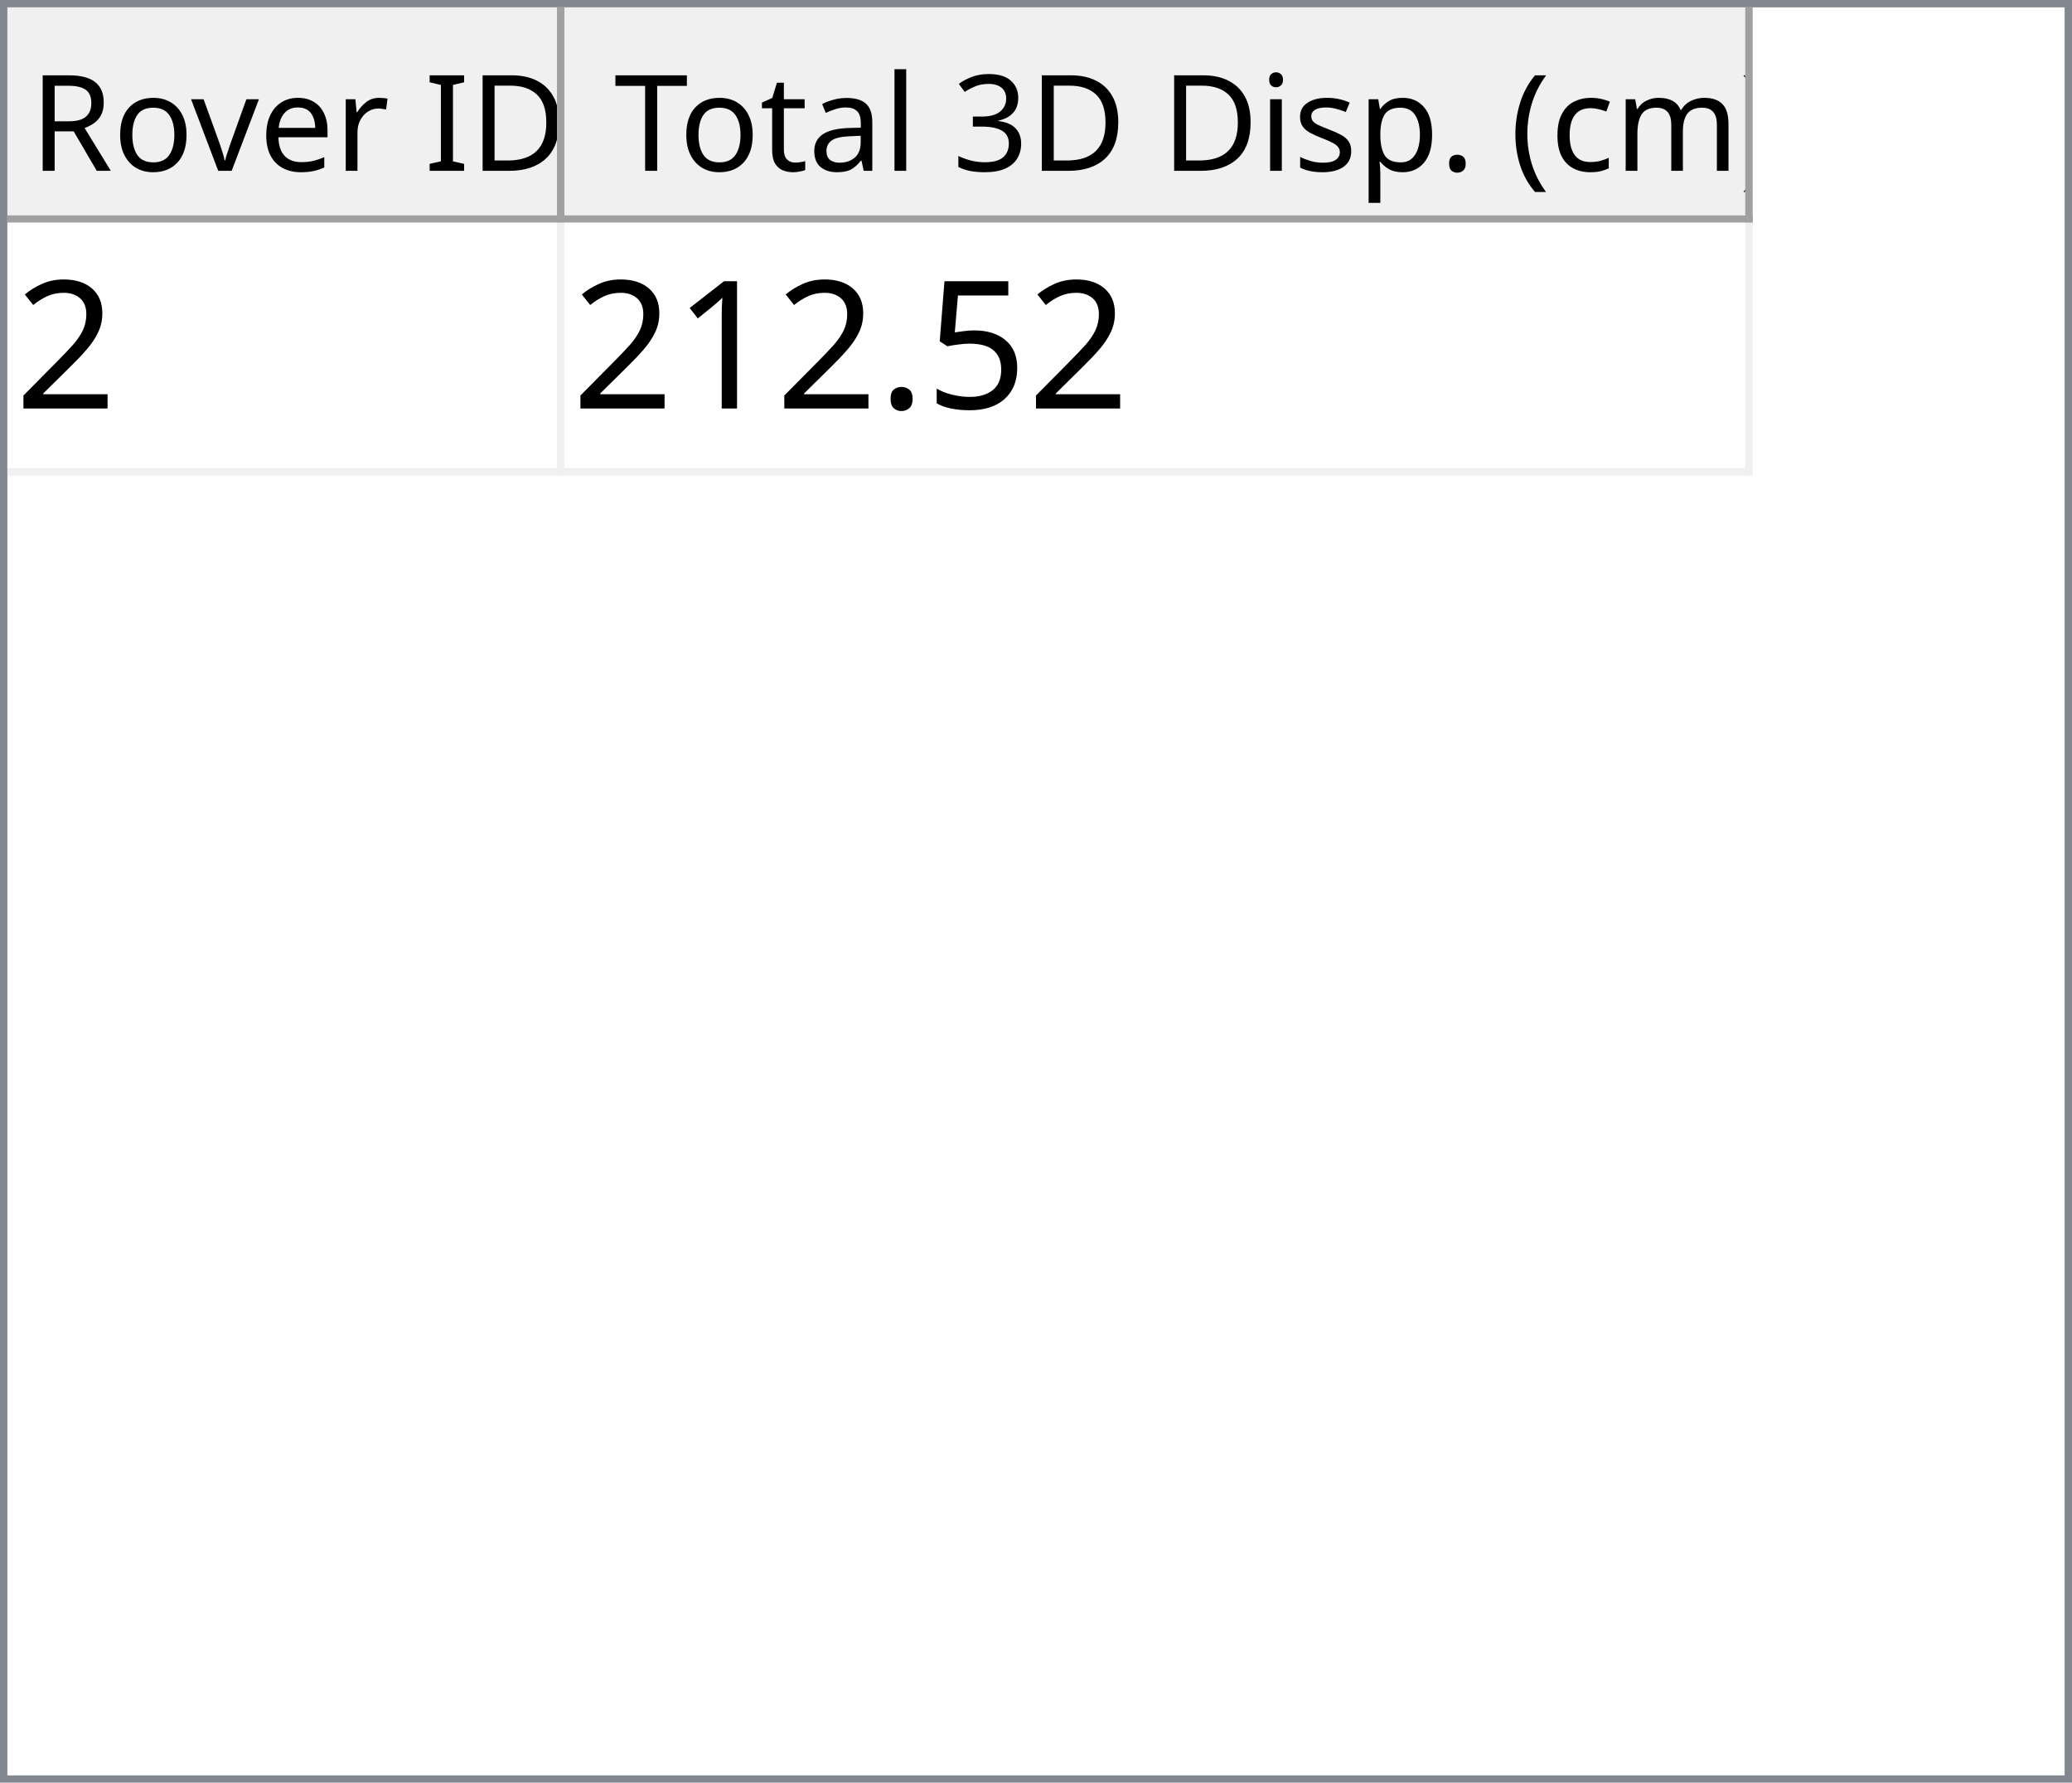
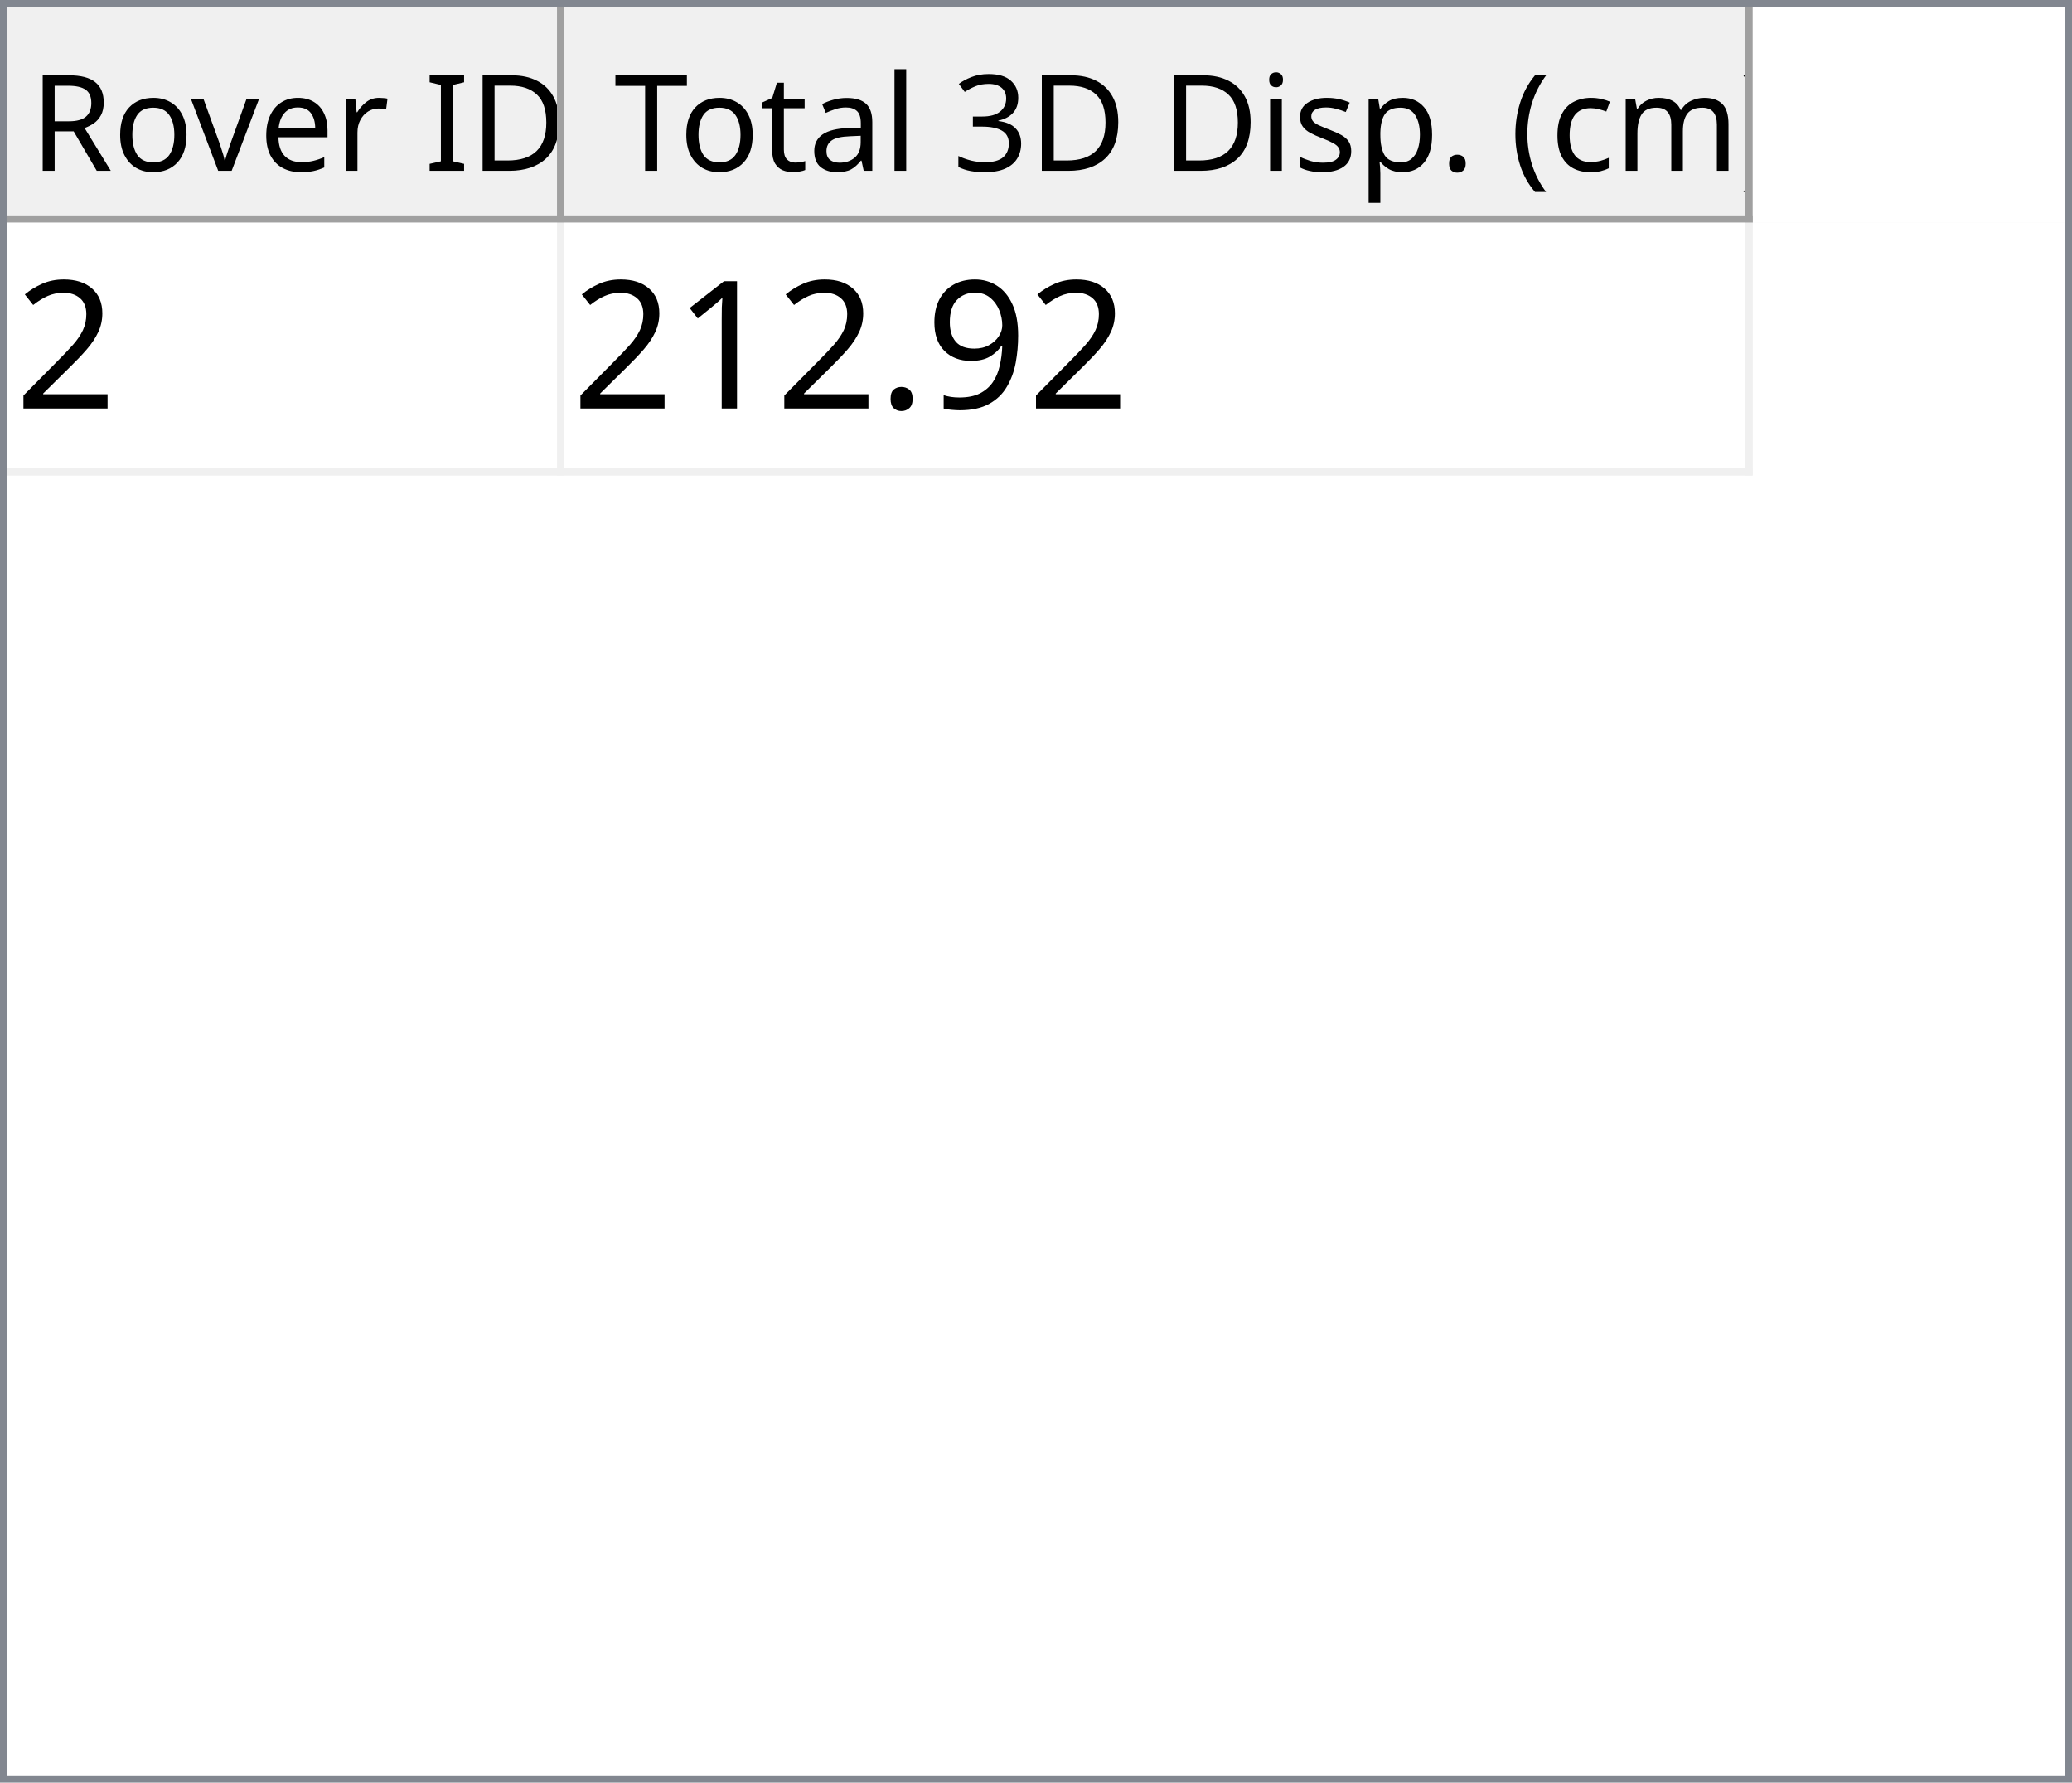
<svg xmlns="http://www.w3.org/2000/svg" style="fill-opacity:1; color-rendering:auto; color-interpolation:auto; text-rendering:auto; stroke:black; stroke-linecap:square; stroke-miterlimit:10; shape-rendering:auto; stroke-opacity:1; fill:black; stroke-dasharray:none; font-weight:normal; stroke-width:1; font-family:'Dialog'; font-style:normal; stroke-linejoin:miter; font-size:12px; stroke-dashoffset:0; image-rendering:auto;" width="279" height="240">
  <defs id="genericDefs" />
  <g>
    <defs id="defs1">
      <clipPath clipPathUnits="userSpaceOnUse" id="clipPath1">
        <path d="M0 0 L279 0 L279 240 L0 240 L0 0 Z" />
      </clipPath>
      <clipPath clipPathUnits="userSpaceOnUse" id="clipPath2">
        <path d="M0 0 L0 240 L279 240 L279 0 Z" />
      </clipPath>
      <clipPath clipPathUnits="userSpaceOnUse" id="clipPath3">
        <path d="M0 0 L0 29 L277 29 L277 0 Z" />
      </clipPath>
      <clipPath clipPathUnits="userSpaceOnUse" id="clipPath4">
        <path d="M0 0 L0 29 L75 29 L75 0 Z" />
      </clipPath>
      <clipPath clipPathUnits="userSpaceOnUse" id="clipPath5">
        <path d="M1 1 L1 28 L74 28 L74 1 Z" />
      </clipPath>
      <clipPath clipPathUnits="userSpaceOnUse" id="clipPath6">
        <path d="M0 0 L0 27 L73 27 L73 0 Z" />
      </clipPath>
      <clipPath clipPathUnits="userSpaceOnUse" id="clipPath7">
        <path d="M-0.5 -0.5 L-0.5 28.5 L74.5 28.5 L74.5 -0.5 Z" />
      </clipPath>
      <clipPath clipPathUnits="userSpaceOnUse" id="clipPath8">
        <path d="M0 0 L0 29 L160 29 L160 0 Z" />
      </clipPath>
      <clipPath clipPathUnits="userSpaceOnUse" id="clipPath9">
        <path d="M1 1 L1 28 L159 28 L159 1 Z" />
      </clipPath>
      <clipPath clipPathUnits="userSpaceOnUse" id="clipPath10">
        <path d="M0 0 L0 27 L158 27 L158 0 Z" />
      </clipPath>
      <clipPath clipPathUnits="userSpaceOnUse" id="clipPath11">
        <path d="M-0.5 -0.5 L-0.5 28.5 L159.5 28.5 L159.5 -0.5 Z" />
      </clipPath>
      <clipPath clipPathUnits="userSpaceOnUse" id="clipPath12">
        <path d="M0 0 L0 209 L277 209 L277 0 Z" />
      </clipPath>
      <clipPath clipPathUnits="userSpaceOnUse" id="clipPath13">
        <path d="M0 0 L0 34 L235 34 L235 0 Z" />
      </clipPath>
      <clipPath clipPathUnits="userSpaceOnUse" id="clipPath14">
        <path d="M-0.5 -0.5 L-0.5 33.5 L234.5 33.5 L234.5 -0.5 Z" />
      </clipPath>
      <clipPath clipPathUnits="userSpaceOnUse" id="clipPath15">
        <path d="M0 0 L0 33 L74 33 L74 0 Z" />
      </clipPath>
      <clipPath clipPathUnits="userSpaceOnUse" id="clipPath16">
        <path d="M0 0 L0 33 L159 33 L159 0 Z" />
      </clipPath>
      <font horiz-adv-x="64.551" id="font1">
        <font-face ascent="107.91" descent="25.098" units-per-em="100" style="font-style:normal; font-family:Segoe UI; font-weight:normal;" />
        <missing-glyph horiz-adv-x="64.551" d="M8.109 0 L8.109 68.266 L56.453 68.266 L56.453 0 L8.109 0 ZM15.328 7.234 L49.219 7.234 L49.219 61.031 L15.328 61.031 L15.328 7.234 Z" />
        <glyph unicode="D" horiz-adv-x="70.117" d="M9.188 0 L9.188 70.016 L28.516 70.016 Q65.531 70.016 65.531 35.891 Q65.531 19.672 55.25 9.836 Q44.969 0 27.734 0 L9.188 0 ZM17.391 62.594 L17.391 7.422 L27.828 7.422 Q41.609 7.422 49.273 14.797 Q56.938 22.172 56.938 35.688 Q56.938 62.594 28.328 62.594 L17.391 62.594 Z" />
        <glyph unicode="I" horiz-adv-x="26.611" d="M17.391 0 L9.188 0 L9.188 70.016 L17.391 70.016 L17.391 0 Z" />
        <glyph unicode=" " horiz-adv-x="27.393" d="" />
        <glyph unicode="r" horiz-adv-x="34.766" d="M34.188 41.891 Q32.078 43.5 28.125 43.5 Q23 43.5 19.555 38.672 Q16.109 33.844 16.109 25.484 L16.109 0 L8.109 0 L8.109 50 L16.109 50 L16.109 39.703 L16.312 39.703 Q18.016 44.969 21.531 47.922 Q25.047 50.875 29.391 50.875 Q32.516 50.875 34.188 50.203 L34.188 41.891 Z" />
        <glyph unicode="e" horiz-adv-x="52.295" d="M48.297 23 L12.984 23 Q13.188 14.656 17.484 10.109 Q21.781 5.562 29.297 5.562 Q37.75 5.562 44.828 11.141 L44.828 3.609 Q38.234 -1.172 27.391 -1.172 Q16.797 -1.172 10.742 5.641 Q4.688 12.453 4.688 24.812 Q4.688 36.469 11.305 43.82 Q17.922 51.172 27.734 51.172 Q37.547 51.172 42.922 44.828 Q48.297 38.484 48.297 27.203 L48.297 23 ZM40.094 29.781 Q40.047 36.719 36.75 40.578 Q33.453 44.438 27.594 44.438 Q21.922 44.438 17.969 40.383 Q14.016 36.328 13.094 29.781 L40.094 29.781 Z" />
        <glyph unicode="v" horiz-adv-x="47.9" d="M47.406 50 L27.484 0 L19.625 0 L0.688 50 L9.469 50 L22.172 13.672 Q23.578 9.672 23.922 6.688 L24.125 6.688 Q24.609 10.453 25.688 13.484 L38.969 50 L47.406 50 Z" />
        <glyph unicode="o" horiz-adv-x="58.594" d="M29 -1.172 Q17.922 -1.172 11.305 5.836 Q4.688 12.844 4.688 24.422 Q4.688 37.016 11.57 44.094 Q18.453 51.172 30.172 51.172 Q41.359 51.172 47.633 44.289 Q53.906 37.406 53.906 25.203 Q53.906 13.234 47.141 6.031 Q40.375 -1.172 29 -1.172 ZM29.594 44.438 Q21.875 44.438 17.383 39.188 Q12.891 33.938 12.891 24.703 Q12.891 15.828 17.43 10.695 Q21.969 5.562 29.594 5.562 Q37.359 5.562 41.531 10.594 Q45.703 15.625 45.703 24.906 Q45.703 34.281 41.531 39.359 Q37.359 44.438 29.594 44.438 Z" />
        <glyph unicode="R" horiz-adv-x="59.814" d="M59.375 0 L49.609 0 L37.891 19.625 Q36.281 22.359 34.766 24.289 Q33.25 26.219 31.664 27.438 Q30.078 28.656 28.25 29.219 Q26.422 29.781 24.125 29.781 L17.391 29.781 L17.391 0 L9.188 0 L9.188 70.016 L30.078 70.016 Q34.672 70.016 38.555 68.867 Q42.438 67.719 45.289 65.375 Q48.141 63.031 49.758 59.547 Q51.375 56.062 51.375 51.375 Q51.375 47.703 50.273 44.656 Q49.172 41.609 47.148 39.211 Q45.125 36.812 42.266 35.133 Q39.406 33.453 35.844 32.516 L35.844 32.328 Q37.594 31.547 38.891 30.547 Q40.188 29.547 41.359 28.18 Q42.531 26.812 43.68 25.078 Q44.828 23.344 46.234 21.047 L59.375 0 ZM17.391 62.594 L17.391 37.203 L28.516 37.203 Q31.594 37.203 34.203 38.133 Q36.812 39.062 38.719 40.797 Q40.625 42.531 41.703 45.047 Q42.781 47.562 42.781 50.688 Q42.781 56.297 39.141 59.445 Q35.5 62.594 28.609 62.594 L17.391 62.594 Z" />
        <glyph unicode=")" horiz-adv-x="30.176" d="M8.297 -15.922 L1.172 -15.922 Q16.406 2.344 16.406 26.812 Q16.406 51.469 1.078 70.016 L8.297 70.016 Q23.531 52.156 23.531 26.703 Q23.531 1.375 8.297 -15.922 Z" />
        <glyph unicode="m" horiz-adv-x="86.133" d="M79.109 0 L71.094 0 L71.094 28.719 Q71.094 37.016 68.531 40.727 Q65.969 44.438 59.906 44.438 Q54.781 44.438 51.195 39.75 Q47.609 35.062 47.609 28.516 L47.609 0 L39.594 0 L39.594 29.688 Q39.594 44.438 28.219 44.438 Q22.953 44.438 19.531 40.016 Q16.109 35.594 16.109 28.516 L16.109 0 L8.109 0 L8.109 50 L16.109 50 L16.109 42.094 L16.312 42.094 Q21.625 51.172 31.844 51.172 Q36.969 51.172 40.773 48.312 Q44.578 45.453 46 40.828 Q51.562 51.172 62.594 51.172 Q79.109 51.172 79.109 30.812 L79.109 0 Z" />
        <glyph unicode="c" horiz-adv-x="46.191" d="M42.188 2.297 Q36.422 -1.172 28.516 -1.172 Q17.828 -1.172 11.258 5.789 Q4.688 12.75 4.688 23.828 Q4.688 36.188 11.766 43.68 Q18.844 51.172 30.672 51.172 Q37.25 51.172 42.281 48.734 L42.281 40.531 Q36.719 44.438 30.375 44.438 Q22.703 44.438 17.797 38.945 Q12.891 33.453 12.891 24.516 Q12.891 15.719 17.508 10.641 Q22.125 5.562 29.891 5.562 Q36.422 5.562 42.188 9.906 L42.188 2.297 Z" />
        <glyph unicode="(" horiz-adv-x="30.176" d="M29.109 -15.922 L21.969 -15.922 Q6.844 1.375 6.844 26.703 Q6.844 52.156 21.969 70.016 L29.203 70.016 Q13.875 51.469 13.875 26.812 Q13.875 2.344 29.109 -15.922 Z" />
        <glyph unicode="." horiz-adv-x="21.68" d="M10.891 -1.078 Q8.641 -1.078 7.055 0.539 Q5.469 2.156 5.469 4.391 Q5.469 6.641 7.055 8.273 Q8.641 9.906 10.891 9.906 Q13.188 9.906 14.797 8.273 Q16.406 6.641 16.406 4.391 Q16.406 2.156 14.797 0.539 Q13.188 -1.078 10.891 -1.078 Z" />
        <glyph unicode="p" horiz-adv-x="58.789" d="M16.312 7.234 L16.109 7.234 L16.109 -23 L8.109 -23 L8.109 50 L16.109 50 L16.109 41.219 L16.312 41.219 Q22.219 51.172 33.594 51.172 Q43.266 51.172 48.688 44.461 Q54.109 37.75 54.109 26.469 Q54.109 13.922 48 6.375 Q41.891 -1.172 31.297 -1.172 Q21.578 -1.172 16.312 7.234 ZM16.109 27.391 L16.109 20.406 Q16.109 14.203 20.141 9.883 Q24.172 5.562 30.375 5.562 Q37.641 5.562 41.773 11.133 Q45.906 16.703 45.906 26.609 Q45.906 34.969 42.047 39.703 Q38.188 44.438 31.594 44.438 Q24.609 44.438 20.359 39.578 Q16.109 34.719 16.109 27.391 Z" />
        <glyph unicode="s" horiz-adv-x="42.432" d="M5.078 1.812 L5.078 10.406 Q11.625 5.562 19.484 5.562 Q30.031 5.562 30.031 12.594 Q30.031 14.594 29.125 15.992 Q28.219 17.391 26.68 18.461 Q25.141 19.531 23.07 20.383 Q21 21.234 18.609 22.172 Q15.281 23.484 12.766 24.828 Q10.25 26.172 8.57 27.859 Q6.891 29.547 6.031 31.695 Q5.172 33.844 5.172 36.719 Q5.172 40.234 6.789 42.945 Q8.406 45.656 11.086 47.484 Q13.766 49.312 17.211 50.242 Q20.656 51.172 24.312 51.172 Q30.812 51.172 35.938 48.922 L35.938 40.828 Q30.422 44.438 23.25 44.438 Q21 44.438 19.195 43.922 Q17.391 43.406 16.094 42.477 Q14.797 41.547 14.086 40.258 Q13.375 38.969 13.375 37.406 Q13.375 35.453 14.086 34.133 Q14.797 32.812 16.164 31.789 Q17.531 30.766 19.484 29.938 Q21.438 29.109 23.922 28.125 Q27.25 26.859 29.883 25.516 Q32.516 24.172 34.375 22.484 Q36.234 20.797 37.234 18.602 Q38.234 16.406 38.234 13.375 Q38.234 9.672 36.602 6.938 Q34.969 4.203 32.234 2.398 Q29.5 0.594 25.93 -0.289 Q22.359 -1.172 18.453 -1.172 Q10.75 -1.172 5.078 1.812 Z" />
        <glyph unicode="i" horiz-adv-x="24.219" d="M12.203 62.703 Q10.062 62.703 8.547 64.164 Q7.031 65.625 7.031 67.875 Q7.031 70.125 8.547 71.609 Q10.062 73.094 12.203 73.094 Q14.406 73.094 15.945 71.609 Q17.484 70.125 17.484 67.875 Q17.484 65.719 15.945 64.211 Q14.406 62.703 12.203 62.703 ZM16.109 0 L8.109 0 L8.109 50 L16.109 50 L16.109 0 Z" />
        <glyph unicode="3" horiz-adv-x="53.906" d="M46.531 19.828 Q46.531 15.094 44.75 11.211 Q42.969 7.328 39.719 4.57 Q36.469 1.812 31.93 0.297 Q27.391 -1.219 21.922 -1.219 Q11.922 -1.219 6 2.594 L6 11.188 Q13.094 5.609 22.219 5.609 Q25.875 5.609 28.828 6.539 Q31.781 7.469 33.906 9.227 Q36.031 10.984 37.18 13.477 Q38.328 15.969 38.328 19.094 Q38.328 32.812 18.797 32.812 L12.984 32.812 L12.984 39.594 L18.5 39.594 Q35.797 39.594 35.797 52.484 Q35.797 64.406 22.609 64.406 Q15.188 64.406 8.688 59.422 L8.688 67.188 Q15.375 71.188 24.609 71.188 Q29 71.188 32.57 69.969 Q36.141 68.75 38.68 66.555 Q41.219 64.359 42.609 61.281 Q44 58.203 44 54.5 Q44 40.672 30.031 36.719 L30.031 36.531 Q33.594 36.141 36.625 34.797 Q39.656 33.453 41.852 31.305 Q44.047 29.156 45.289 26.25 Q46.531 23.344 46.531 19.828 Z" />
        <glyph unicode="l" horiz-adv-x="24.219" d="M16.109 0 L8.109 0 L8.109 74.031 L16.109 74.031 L16.109 0 Z" />
        <glyph unicode="a" horiz-adv-x="50.879" d="M43.891 0 L35.891 0 L35.891 7.812 L35.688 7.812 Q30.469 -1.172 20.312 -1.172 Q12.844 -1.172 8.617 2.781 Q4.391 6.734 4.391 13.281 Q4.391 27.297 20.906 29.594 L35.891 31.688 Q35.891 44.438 25.594 44.438 Q16.547 44.438 9.281 38.281 L9.281 46.484 Q16.656 51.172 26.266 51.172 Q43.891 51.172 43.891 32.516 L43.891 0 ZM35.891 25.297 L23.828 23.641 Q18.266 22.859 15.43 20.875 Q12.594 18.891 12.594 13.875 Q12.594 10.203 15.211 7.883 Q17.828 5.562 22.172 5.562 Q28.125 5.562 32.008 9.742 Q35.891 13.922 35.891 20.312 L35.891 25.297 Z" />
        <glyph unicode="t" horiz-adv-x="33.887" d="M31.297 0.484 Q28.469 -1.078 23.828 -1.078 Q10.688 -1.078 10.688 13.578 L10.688 43.172 L2.094 43.172 L2.094 50 L10.688 50 L10.688 62.203 L18.703 64.797 L18.703 50 L31.297 50 L31.297 43.172 L18.703 43.172 L18.703 14.984 Q18.703 9.969 20.414 7.82 Q22.125 5.672 26.078 5.672 Q29.109 5.672 31.297 7.328 L31.297 0.484 Z" />
        <glyph unicode="T" horiz-adv-x="52.393" d="M50.594 62.594 L30.375 62.594 L30.375 0 L22.172 0 L22.172 62.594 L2 62.594 L2 70.016 L50.594 70.016 L50.594 62.594 Z" />
      </font>
      <font horiz-adv-x="75.0" id="font2">
        <font-face ascent="100.537" descent="21.973" units-per-em="100" style="font-style:normal; font-family:sans-serif; font-weight:normal;" />
        <missing-glyph horiz-adv-x="75.0" d="M12.5 0 L12.5 62.5 L62.5 62.5 L62.5 0 L12.5 0 ZM14.062 1.562 L60.938 1.562 L60.938 60.938 L14.062 60.938 L14.062 1.562 Z" />
        <glyph unicode="2" horiz-adv-x="55.615" d="M50.344 8.453 L50.344 0 L3.031 0 Q2.938 3.172 4.047 6.109 Q5.859 10.938 9.836 15.625 Q13.812 20.312 21.344 26.469 Q33.016 36.031 37.117 41.625 Q41.219 47.219 41.219 52.203 Q41.219 57.422 37.477 61.008 Q33.734 64.594 27.734 64.594 Q21.391 64.594 17.578 60.789 Q13.766 56.984 13.719 50.25 L4.688 51.172 Q5.609 61.281 11.664 66.578 Q17.719 71.875 27.938 71.875 Q38.234 71.875 44.242 66.164 Q50.25 60.453 50.25 52 Q50.25 47.703 48.492 43.555 Q46.734 39.406 42.656 34.812 Q38.578 30.219 29.109 22.219 Q21.188 15.578 18.945 13.211 Q16.703 10.844 15.234 8.453 L50.344 8.453 Z" />
-         <glyph unicode="5" horiz-adv-x="55.615" d="M4.156 18.75 L13.375 19.531 Q14.406 12.797 18.141 9.398 Q21.875 6 27.156 6 Q33.5 6 37.891 10.789 Q42.281 15.578 42.281 23.484 Q42.281 31 38.062 35.352 Q33.844 39.703 27 39.703 Q22.75 39.703 19.336 37.773 Q15.922 35.844 13.969 32.766 L5.719 33.844 L12.641 70.609 L48.25 70.609 L48.25 62.203 L19.672 62.203 L15.828 42.969 Q22.266 47.469 29.344 47.469 Q38.719 47.469 45.164 40.969 Q51.609 34.469 51.609 24.266 Q51.609 14.547 45.953 7.469 Q39.062 -1.219 27.156 -1.219 Q17.391 -1.219 11.211 4.25 Q5.031 9.719 4.156 18.75 Z" />
+         <glyph unicode="9" horiz-adv-x="55.615" d="M5.469 16.547 L13.922 17.328 Q14.984 11.375 18.016 8.688 Q21.047 6 25.781 6 Q29.828 6 32.883 7.859 Q35.938 9.719 37.891 12.82 Q39.844 15.922 41.164 21.195 Q42.484 26.469 42.484 31.938 Q42.484 32.516 42.438 33.688 Q39.797 29.5 35.234 26.883 Q30.672 24.266 25.344 24.266 Q16.453 24.266 10.305 30.711 Q4.156 37.156 4.156 47.703 Q4.156 58.594 10.578 65.234 Q17 71.875 26.656 71.875 Q33.641 71.875 39.43 68.117 Q45.219 64.359 48.219 57.398 Q51.219 50.438 51.219 37.25 Q51.219 23.531 48.242 15.406 Q45.266 7.281 39.383 3.031 Q33.5 -1.219 25.594 -1.219 Q17.188 -1.219 11.867 3.445 Q6.547 8.109 5.469 16.547 ZM41.453 48.141 Q41.453 55.719 37.43 60.156 Q33.406 64.594 27.734 64.594 Q21.875 64.594 17.531 59.812 Q13.188 55.031 13.188 47.406 Q13.188 40.578 17.312 36.305 Q21.438 32.031 27.484 32.031 Q33.594 32.031 37.523 36.305 Q41.453 40.578 41.453 48.141 Z" />
        <glyph unicode="." horiz-adv-x="27.783" d="M9.078 0 L9.078 10.016 L19.094 10.016 L19.094 0 L9.078 0 Z" />
        <glyph unicode="1" horiz-adv-x="55.615" d="M37.25 0 L28.469 0 L28.469 56 Q25.297 52.984 20.141 49.953 Q14.984 46.922 10.891 45.406 L10.891 53.906 Q18.266 57.375 23.781 62.305 Q29.297 67.234 31.594 71.875 L37.25 71.875 L37.25 0 Z" />
      </font>
    </defs>
    <g style="fill:white; stroke:white;">
      <rect x="0" y="0" width="279" style="clip-path:url(#clipPath1); stroke:none;" height="240" />
    </g>
    <g style="fill:white; text-rendering:optimizeSpeed; color-rendering:optimizeSpeed; image-rendering:optimizeSpeed; shape-rendering:crispEdges; stroke:white; color-interpolation:sRGB;">
      <rect x="0" width="279" height="240" y="0" style="stroke:none;" />
      <path style="stroke:none;" d="M0 240 L279 240 L279 0 L0 0 Z" />
    </g>
    <g style="fill:rgb(240,240,240); font-size:18px; font-family:'Segoe UI'; stroke:rgb(240,240,240);">
      <rect x="0" y="0" width="279" style="clip-path:url(#clipPath2); stroke:none;" height="240" />
    </g>
    <g style="fill:rgb(130,135,144); font-size:18px; font-family:'Segoe UI'; stroke:rgb(130,135,144);">
      <path d="M0 0 L279 0 L279 240 L0 240 L0 0 ZM1 1 L278 1 L278 239 L1 239 L1 1 Z" style="fill-rule:evenodd; clip-path:url(#clipPath2); stroke:none;" />
    </g>
    <g style="fill:white; font-size:18px; font-family:'Segoe UI'; stroke:white;" transform="translate(1,1)">
      <rect x="0" y="0" width="277" style="clip-path:url(#clipPath3); stroke:none;" height="29" />
    </g>
    <g style="fill:rgb(240,240,240); font-size:18px; font-family:'Segoe UI'; stroke:rgb(240,240,240);" transform="translate(1,1)">
      <rect x="0" y="0" width="75" style="clip-path:url(#clipPath4); stroke:none;" height="29" />
    </g>
    <g style="font-family:'Segoe UI'; font-size:18px;" transform="translate(2,2)">
      <text x="2" xml:space="preserve" y="21" style="clip-path:url(#clipPath6); stroke:none;">Rover ID</text>
    </g>
    <g transform="translate(1.5,1.5)" style="fill:rgb(160,160,160); font-size:18px; font-family:'Segoe UI'; stroke:rgb(160,160,160); stroke-linejoin:bevel;">
      <line x1="74" x2="74" y1="0" style="fill:none; clip-path:url(#clipPath7);" y2="28" />
    </g>
    <g transform="matrix(1,0,0,1,1,1) translate(0.5,0.5)" style="fill:rgb(160,160,160); font-size:18px; font-family:'Segoe UI'; stroke:rgb(160,160,160); stroke-linejoin:bevel;">
      <line x1="0" x2="74" y1="28" style="fill:none; clip-path:url(#clipPath7);" y2="28" />
    </g>
    <g style="fill:rgb(240,240,240); font-size:18px; font-family:'Segoe UI'; stroke:rgb(240,240,240);" transform="translate(76,1)">
      <rect x="0" y="0" width="160" style="clip-path:url(#clipPath8); stroke:none;" height="29" />
    </g>
    <g style="font-family:'Segoe UI'; font-size:18px;" transform="translate(77,2)">
      <text x="1" xml:space="preserve" y="21" style="clip-path:url(#clipPath10); stroke:none;"> Total 3D Disp. (cm)</text>
    </g>
    <g transform="translate(76.5,1.5)" style="fill:rgb(160,160,160); font-size:18px; font-family:'Segoe UI'; stroke:rgb(160,160,160); stroke-linejoin:bevel;">
      <line x1="159" x2="159" y1="0" style="fill:none; clip-path:url(#clipPath11);" y2="28" />
    </g>
    <g transform="matrix(1,0,0,1,76,1) translate(0.5,0.5)" style="fill:rgb(160,160,160); font-size:18px; font-family:'Segoe UI'; stroke:rgb(160,160,160); stroke-linejoin:bevel;">
      <line x1="0" x2="159" y1="28" style="fill:none; clip-path:url(#clipPath11);" y2="28" />
    </g>
    <g style="fill:white; font-size:18px; font-family:'Segoe UI'; stroke:white;" transform="translate(1,30)">
      <rect x="0" y="0" width="277" style="clip-path:url(#clipPath12); stroke:none;" height="209" />
    </g>
    <g style="fill:rgb(240,240,240); font-size:24px; font-family:sans-serif; stroke:rgb(240,240,240);" transform="translate(1,30)">
      <rect x="0" y="0" width="235" style="clip-path:url(#clipPath13); stroke:none;" height="34" />
      <line transform="translate(0.5,0.5)" x1="0" x2="234" y1="33" style="clip-path:url(#clipPath14); fill:none; stroke-linejoin:bevel;" y2="33" />
    </g>
    <g transform="matrix(1,0,0,1,1,30) translate(0.5,0.5)" style="fill:rgb(240,240,240); font-size:24px; font-family:sans-serif; stroke:rgb(240,240,240); stroke-linejoin:bevel;">
      <line x1="74" x2="74" y1="0" style="fill:none; clip-path:url(#clipPath14);" y2="33" />
    </g>
    <g transform="matrix(1,0,0,1,1,30) translate(0.5,0.5)" style="fill:rgb(240,240,240); font-size:24px; font-family:sans-serif; stroke:rgb(240,240,240); stroke-linejoin:bevel;">
      <line x1="234" x2="234" y1="0" style="fill:none; clip-path:url(#clipPath14);" y2="33" />
    </g>
    <g style="fill:white; font-size:24px; font-family:sans-serif; stroke:white;" transform="matrix(1,0,0,1,1,30)">
      <rect x="0" y="0" width="74" style="clip-path:url(#clipPath15); stroke:none;" height="33" />
      <text x="1" y="25" style="fill:black; clip-path:url(#clipPath15); stroke:none;" xml:space="preserve">2</text>
    </g>
    <g style="fill:white; font-size:24px; font-family:sans-serif; stroke:white;" transform="matrix(1,0,0,1,1,30) translate(75,0)">
      <rect x="0" y="0" width="159" style="clip-path:url(#clipPath16); stroke:none;" height="33" />
-       <text x="1" y="25" style="fill:black; clip-path:url(#clipPath16); stroke:none;" xml:space="preserve">212.52</text>
+       <text x="1" y="25" style="fill:black; clip-path:url(#clipPath16); stroke:none;" xml:space="preserve">212.92</text>
    </g>
  </g>
</svg>
